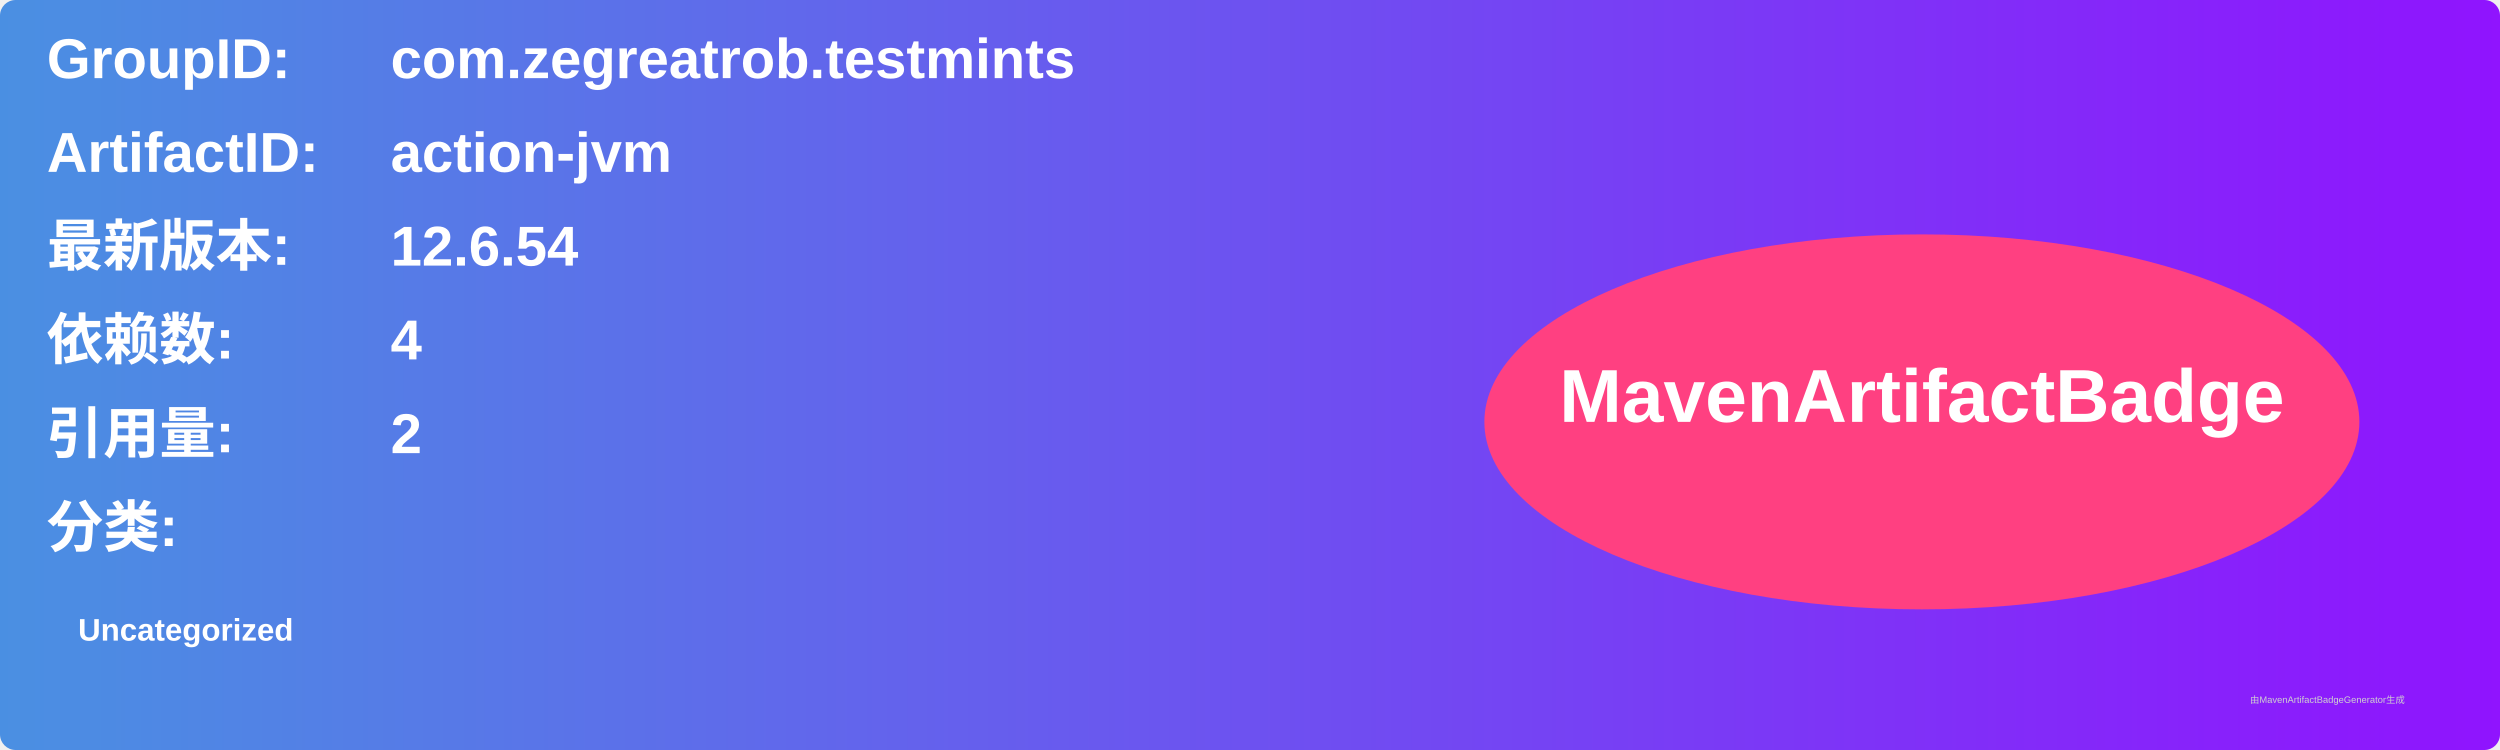
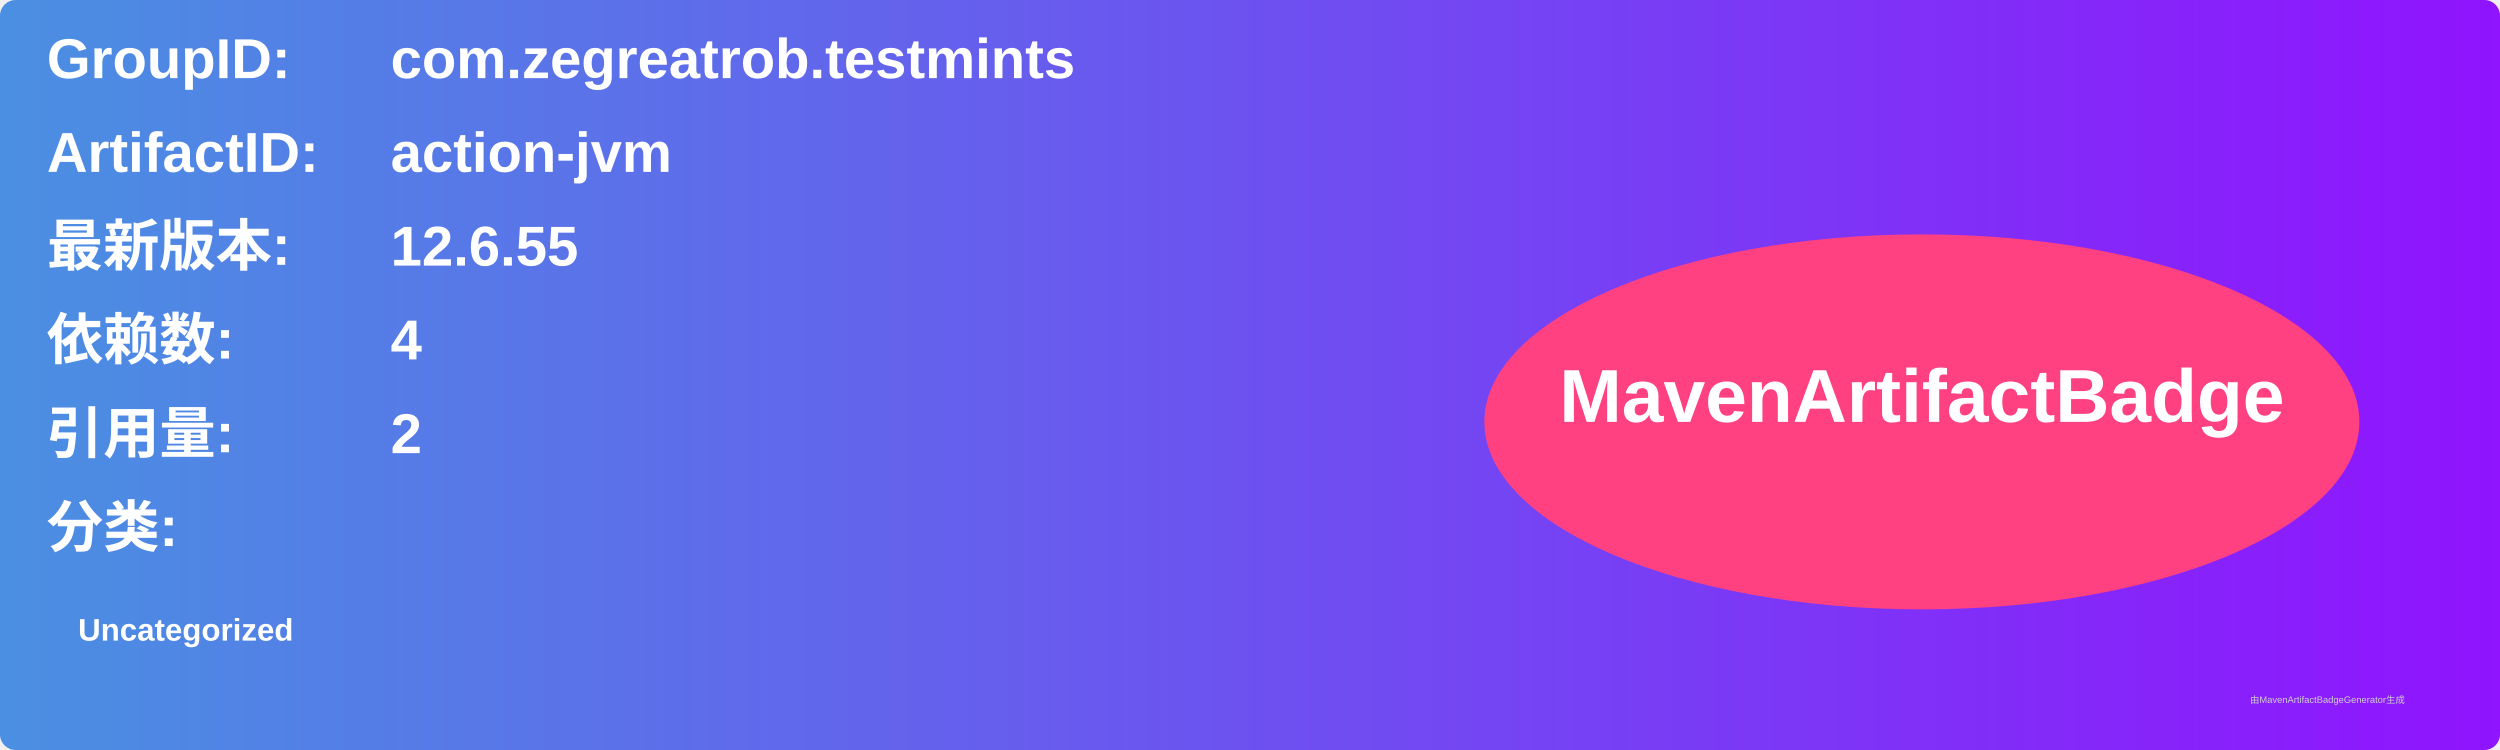
<svg xmlns="http://www.w3.org/2000/svg" width="800" height="240" viewBox="0 0 800 240">
  <linearGradient id="grad" x1="0%" y1="0%" x2="100%" y2="0%">
    <stop offset="0%" stop-color="#4a90e2" />
    <stop offset="100%" stop-color="#9013fe" />
  </linearGradient>
  <rect width="100%" height="100%" rx="5" ry="5" fill="url(#grad)" />
  <g transform="translate(15, 15)">
    <text x="0" y="10" font-family="Arial" font-size="18" fill="white" font-weight="bold" width="260">GroupID:</text>
    <text x="110" y="10" font-family="Arial" font-size="18" fill="white" font-weight="bold" width="460">com.zegreatrob.testmints</text>
    <text x="0" y="40" font-family="Arial" font-size="18" fill="white" font-weight="bold" width="260">ArtifactID:</text>
    <text x="110" y="40" font-family="Arial" font-size="18" fill="white" font-weight="bold" width="460">action-jvm</text>
    <text x="0" y="70" font-family="Arial" font-size="18" fill="white" font-weight="bold">最新版本:</text>
    <text x="110" y="70" font-family="Arial" font-size="18" fill="white" font-weight="bold">
-       <tspan font-weight="bold">12.6.54</tspan>
+       <tspan font-weight="bold">12.6.55</tspan>
    </text>
    <text x="0" y="100" font-family="Arial" font-size="18" fill="white" font-weight="bold">依赖数: </text>
    <text x="110" y="100" font-family="Arial" font-size="18" fill="white">
      <tspan font-weight="bold">4</tspan>
    </text>
    <text x="0" y="130" font-family="Arial" font-size="18" fill="white" font-weight="bold">引用量: </text>
    <text x="110" y="130" font-family="Arial" font-size="18" fill="white">
      <tspan font-weight="bold">2</tspan>
    </text>
    <text x="0" y="160" font-family="Arial" font-size="18" fill="white" font-weight="bold">分类:</text>
    <text x="10" y="190" font-family="Arial" font-size="10" fill="white">
      <tspan font-weight="bold">Uncategorized</tspan>
    </text>
    <ellipse cx="600" cy="120" rx="140" ry="60" fill="#ff4081" />
    <text x="600" y="120" text-anchor="middle" font-family="Arial" font-size="24" fill="white" font-weight="bold">MavenArtifactBadge</text>
  </g>
  <text x="720" y="225" font-family="Arial" font-size="3" fill="#d0d0d0">由MavenArtifactBadgeGenerator生成</text>
</svg>
